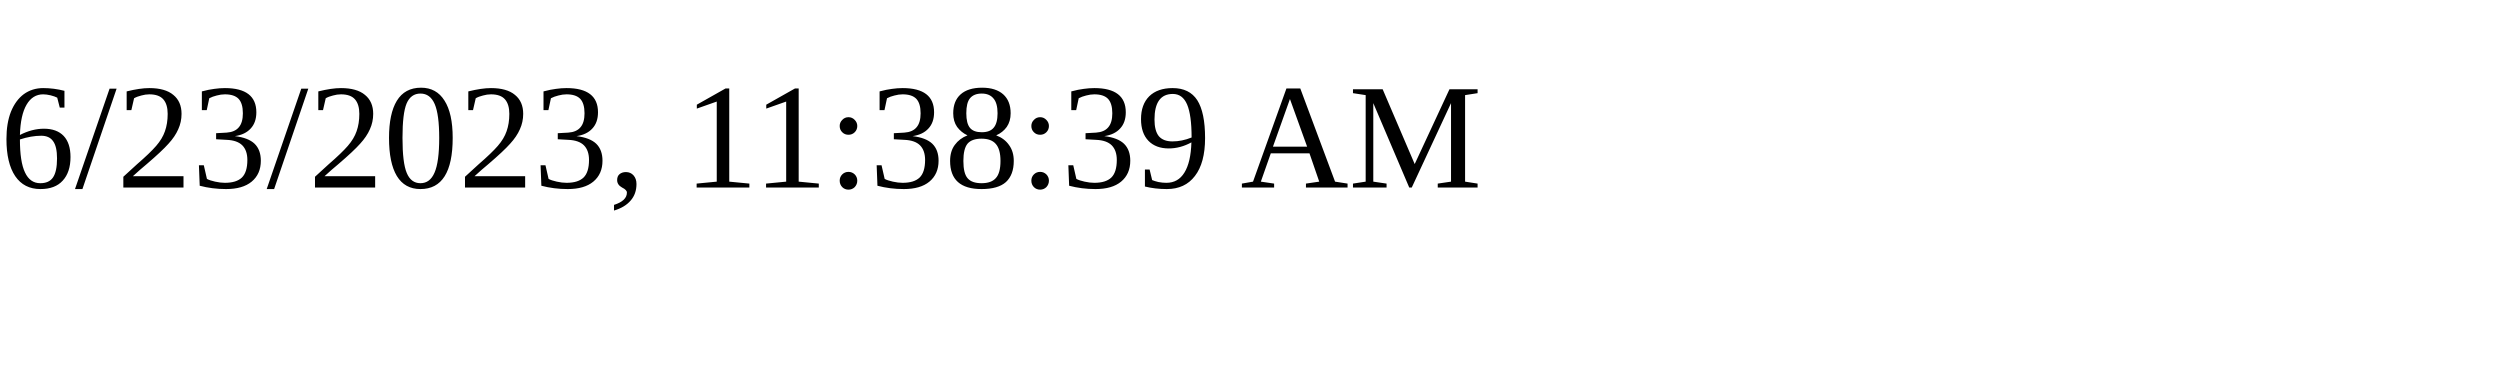
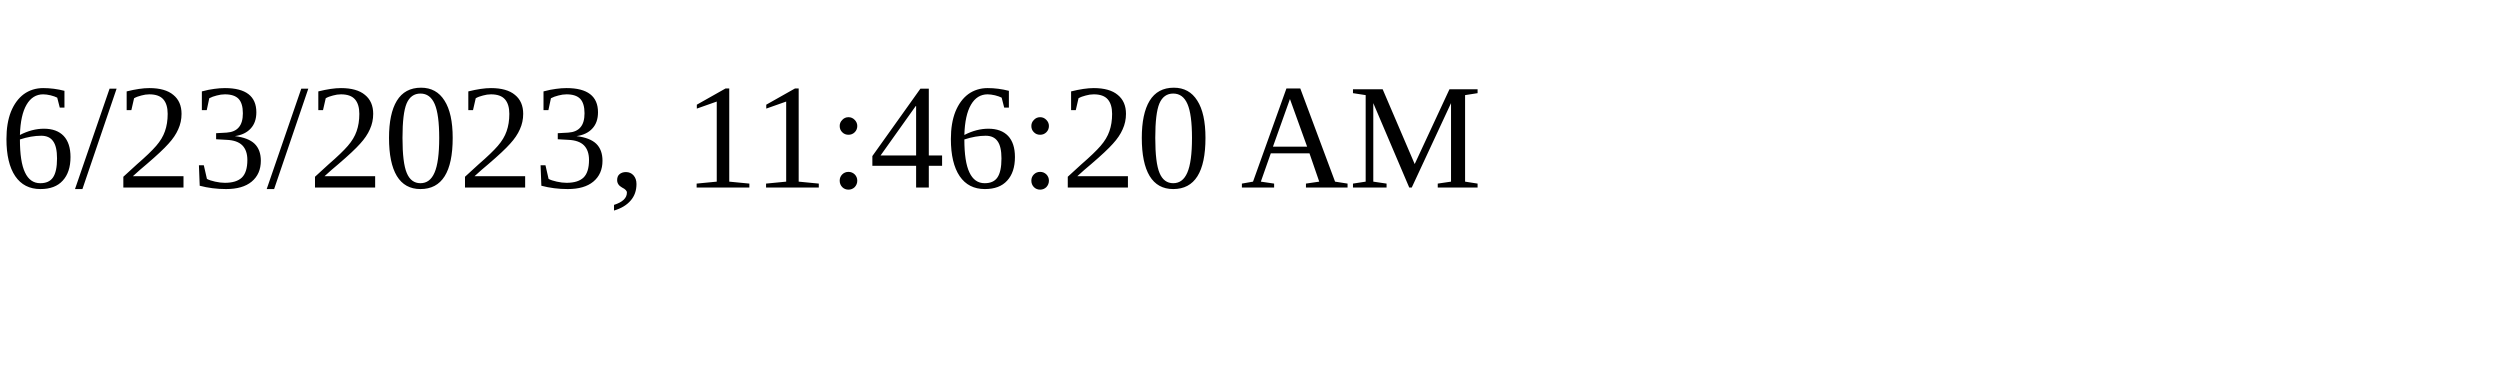
<svg xmlns="http://www.w3.org/2000/svg" height="30" width="200">
-   <text x="0" y="15">6/23/2023, 11:38:39 AM</text>
+   <text x="0" y="15">6/23/2023, 11:46:20 AM</text>
</svg>
